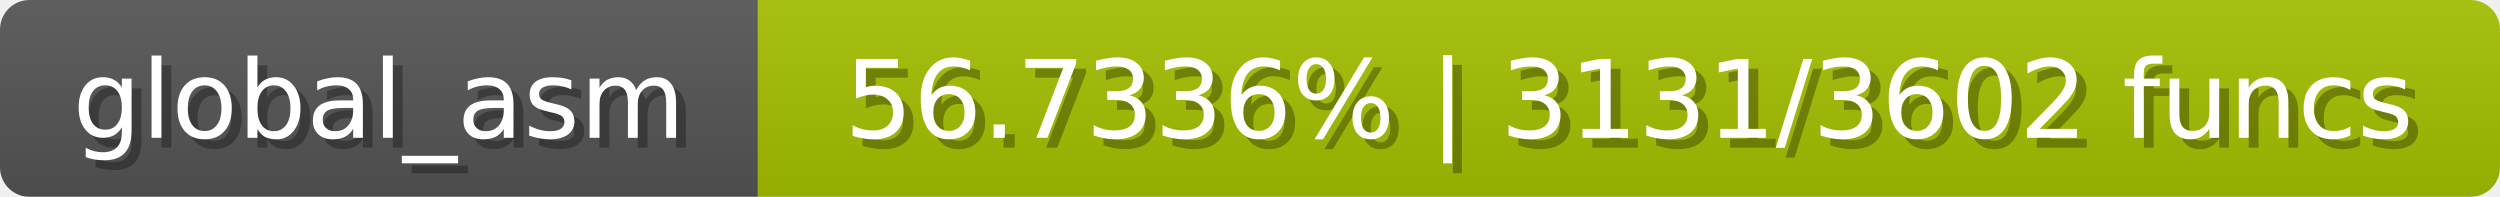
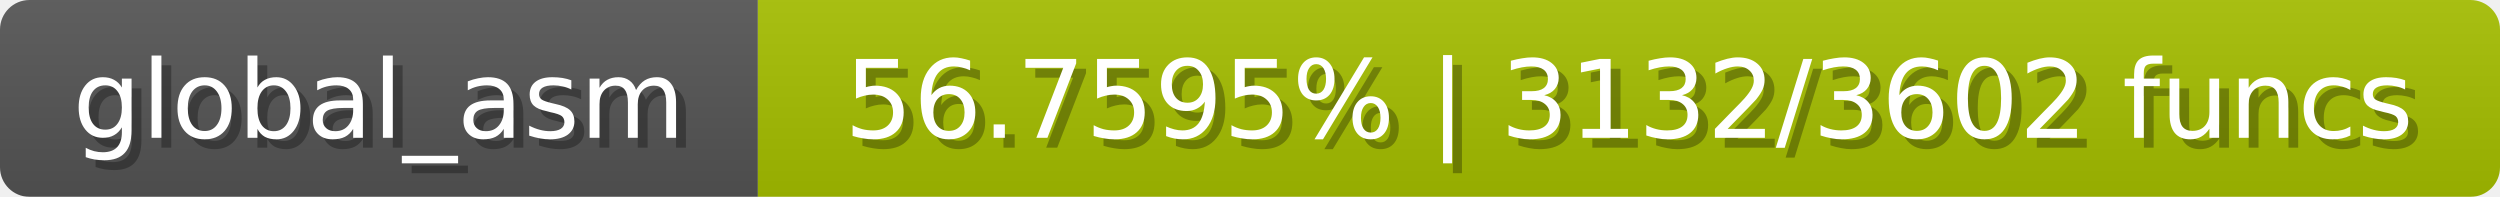
<svg xmlns="http://www.w3.org/2000/svg" width="254" height="20">
  <linearGradient id="b" x2="0" y2="100%">
    <stop offset="0" stop-color="#bbb" stop-opacity=".1" />
    <stop offset="1" stop-opacity=".1" />
  </linearGradient>
  <mask id="anybadge_1">
    <rect width="254" height="20" rx="3" fill="#fff" />
  </mask>
  <g mask="url(#anybadge_1)">
    <path fill="#555" d="M0 0h77v20H0z" />
    <path fill="#a6c000" d="M77 0h177v20H77z" />
    <path fill="url(#b)" d="M0 0h254v20H0z" />
  </g>
  <g fill="#fff" text-anchor="middle" font-family="DejaVu Sans,Verdana,Geneva,sans-serif" font-size="11">
    <text x="39.5" y="15" fill="#010101" fill-opacity=".3">global_asm</text>
    <text x="38.5" y="14">global_asm</text>
  </g>
  <g fill="#fff" text-anchor="middle" font-family="DejaVu Sans,Verdana,Geneva,sans-serif" font-size="11">
-     <text x="166.5" y="15" fill="#010101" fill-opacity=".3">56.7336% | 3131/3602 funcs</text>
-     <text x="165.5" y="14">56.7336% | 3131/3602 funcs</text>
+     <text x="166.5" y="15" fill="#010101" fill-opacity=".3">56.7595% | 3132/3602 funcs</text>
+     <text x="165.5" y="14">56.7595% | 3132/3602 funcs</text>
  </g>
</svg>
